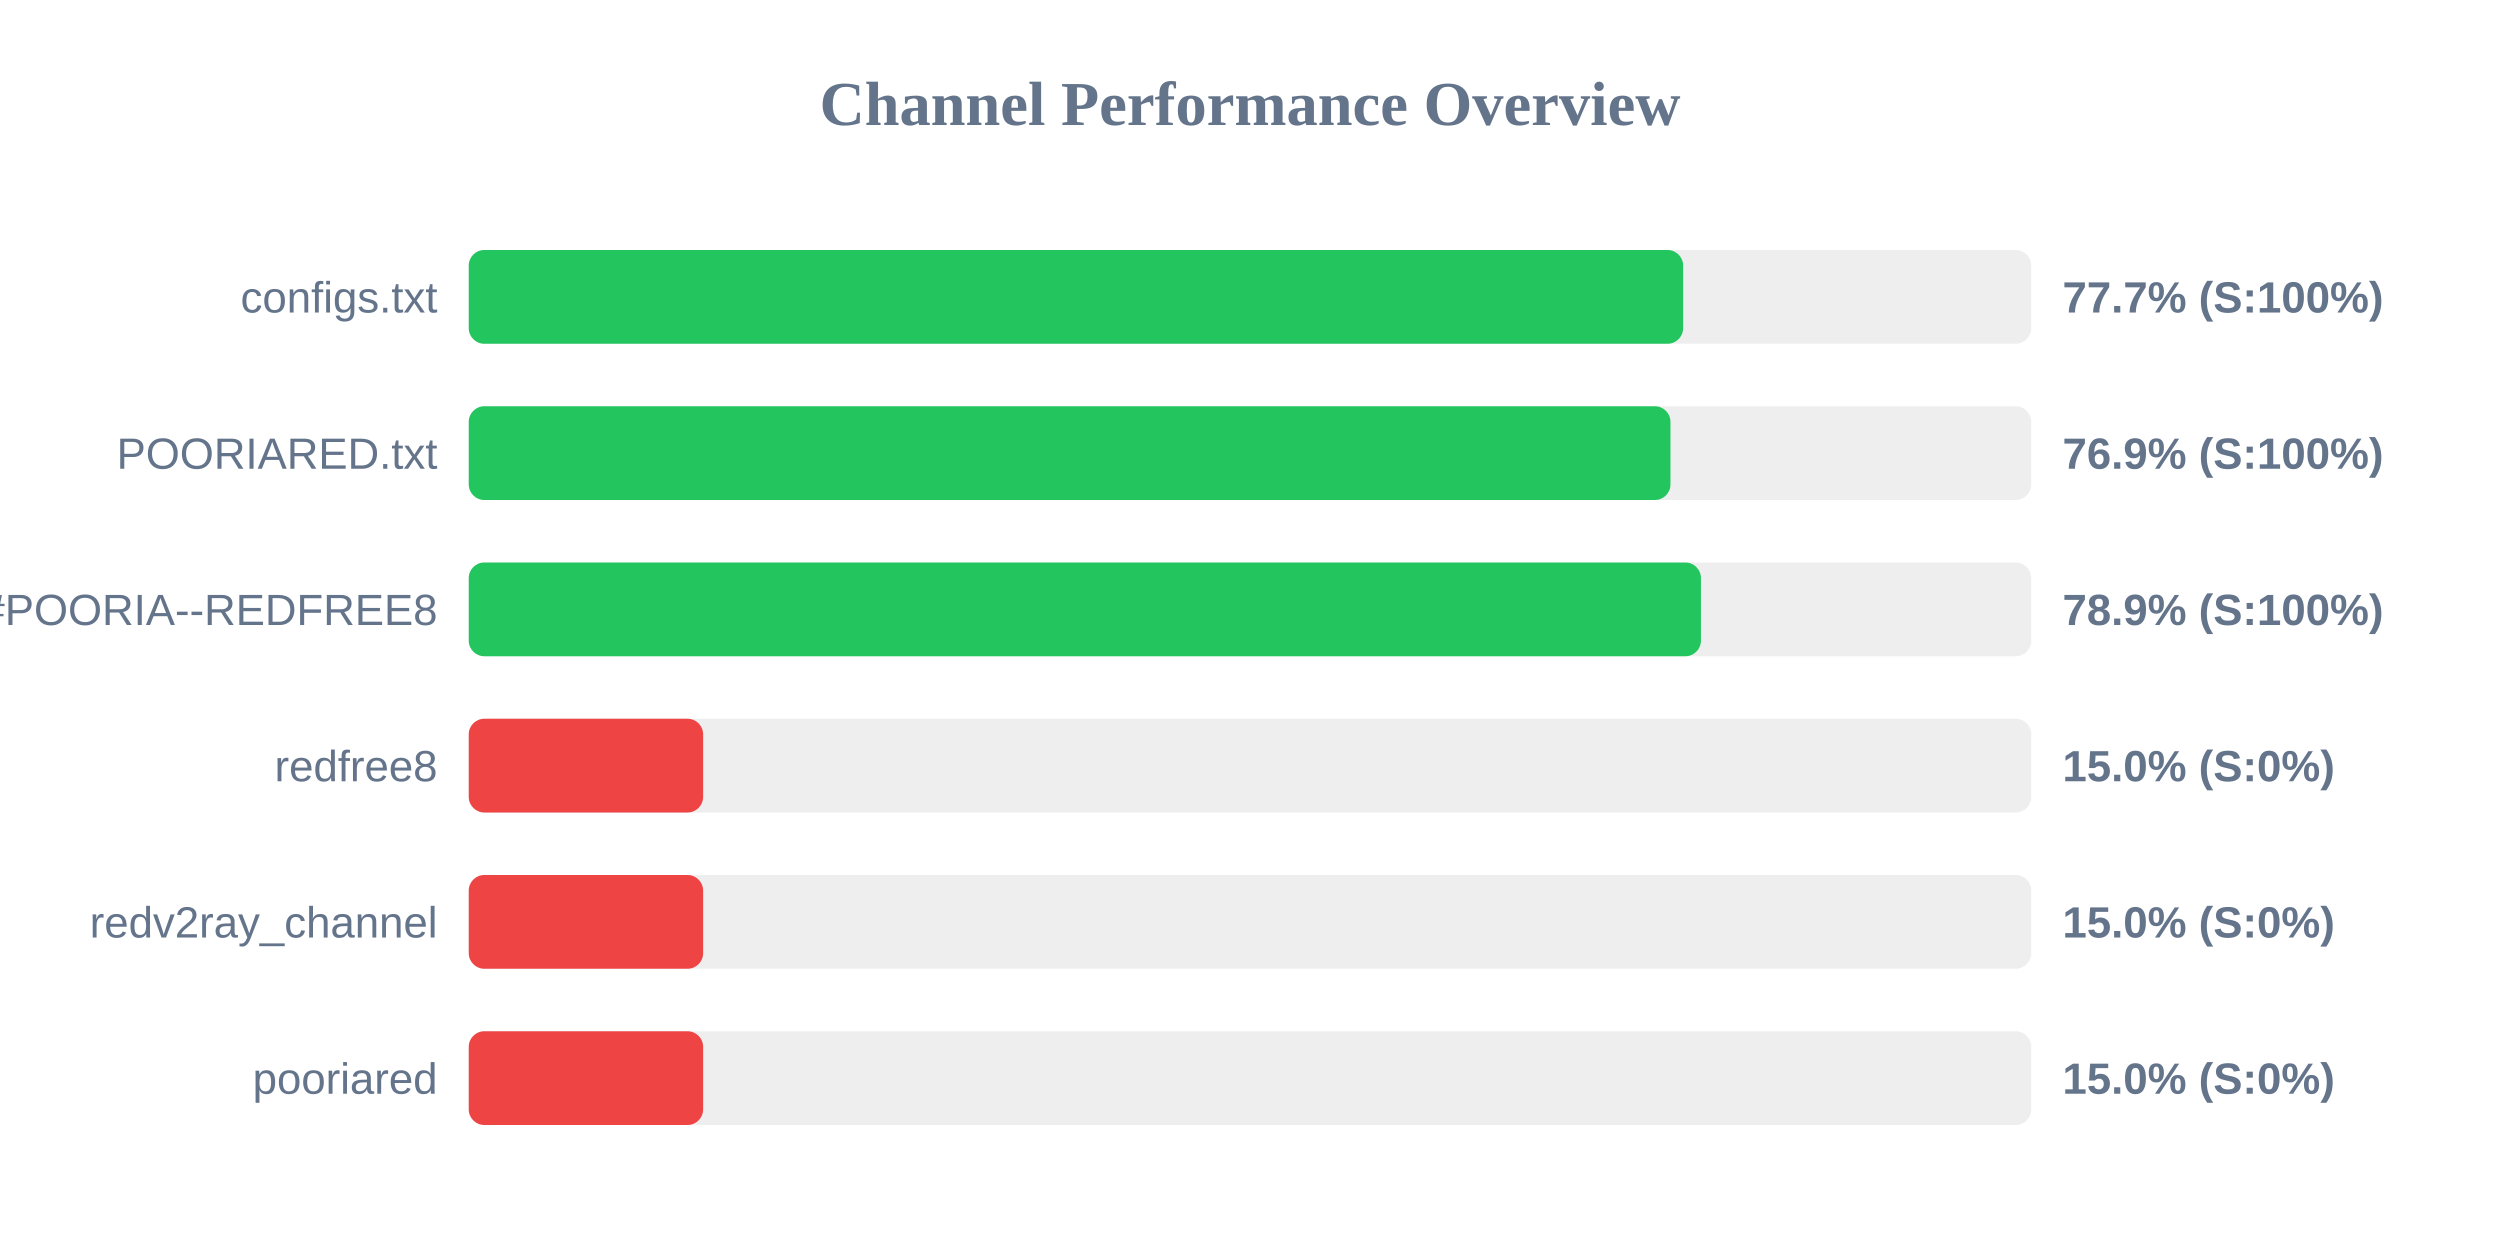
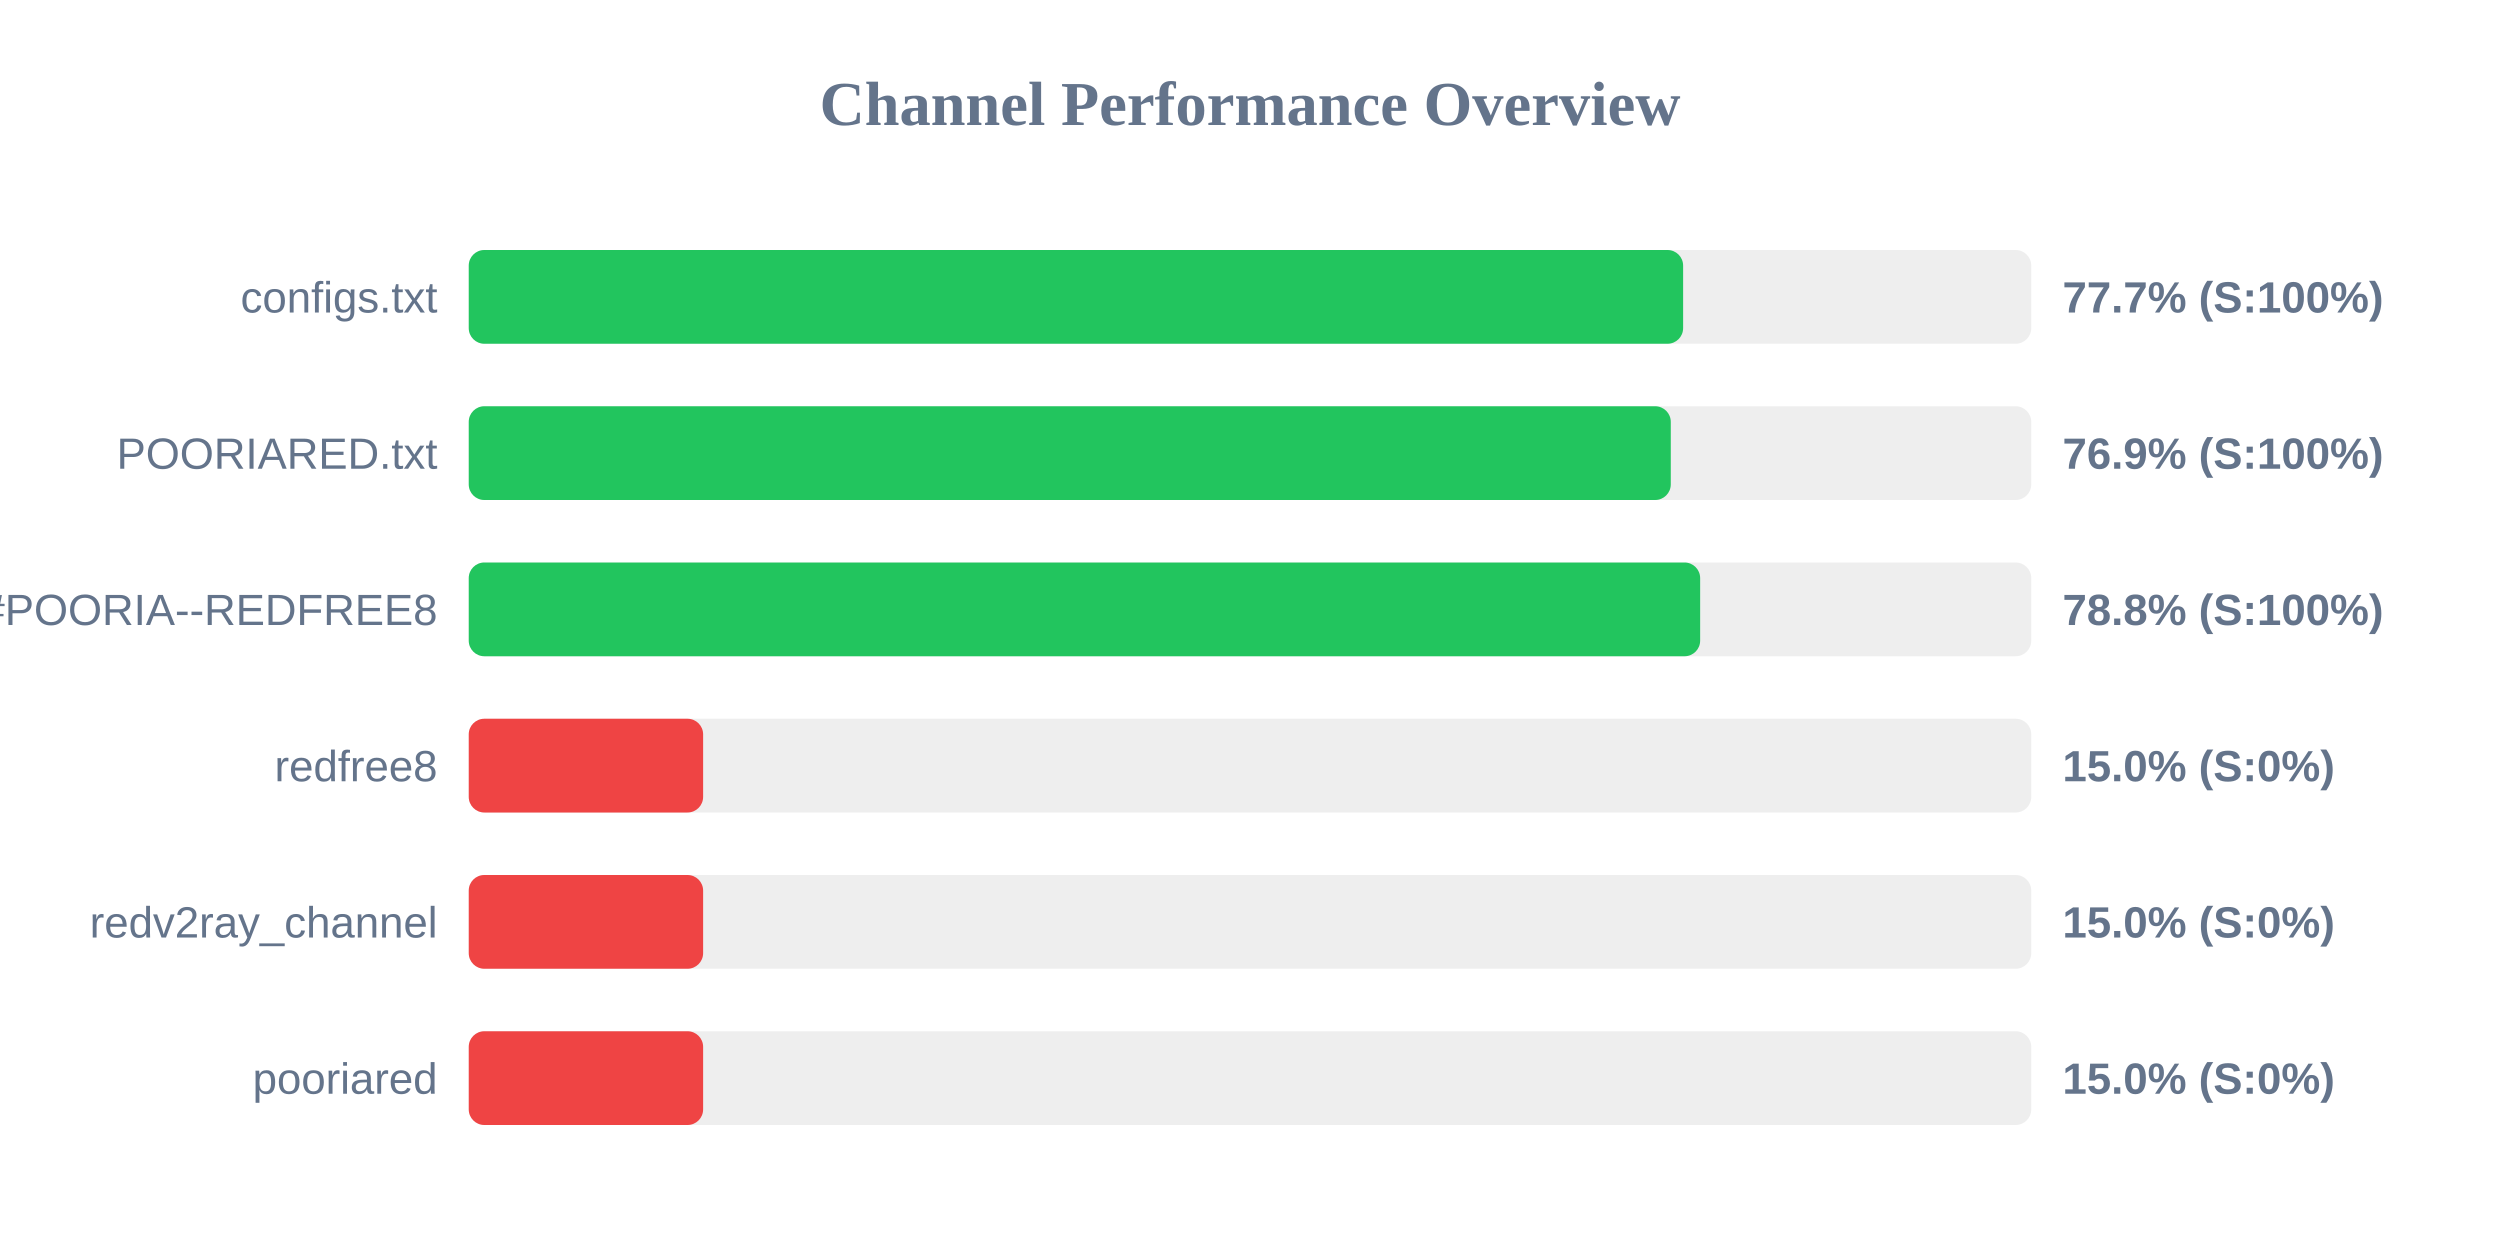
<svg xmlns="http://www.w3.org/2000/svg" width="800" height="400" version="1.1">
  <style>
        .row { font: 14px Arial; fill: #64748b; }
        .score { font: bold 14px Arial; fill: #64748b; }
    </style>
  <text x="400" y="40" text-anchor="middle" font-size="20px" font-weight="bold" fill="#64748b">Channel Performance Overview</text>
  <rect x="150" y="80" width="500" height="30" fill="#eee" rx="5" />
  <rect x="150" y="80" width="388.6" height="30" fill="#22c55e" rx="5" />
  <text x="140" y="100" text-anchor="end" class="row">configs.txt</text>
  <text x="660" y="100" text-anchor="start" class="score">77.7% (S:100%)</text>
  <rect x="150" y="130" width="500" height="30" fill="#eee" rx="5" />
-   <rect x="150" y="130" width="384.55" height="30" fill="#22c55e" rx="5" />
+   <rect x="150" y="130" width="384.65" height="30" fill="#22c55e" rx="5" />
  <text x="140" y="150" text-anchor="end" class="row">POORIARED.txt</text>
  <text x="660" y="150" text-anchor="start" class="score">76.9% (S:100%)</text>
  <rect x="150" y="180" width="500" height="30" fill="#eee" rx="5" />
-   <rect x="150" y="180" width="394.3" height="30" fill="#22c55e" rx="5" />
+   <rect x="150" y="180" width="394.05" height="30" fill="#22c55e" rx="5" />
  <text x="140" y="200" text-anchor="end" class="row">POORIA--REDFREE8.txt#POORIA--REDFREE8</text>
-   <text x="660" y="200" text-anchor="start" class="score">78.9% (S:100%)</text>
+   <text x="660" y="200" text-anchor="start" class="score">78.8% (S:100%)</text>
  <rect x="150" y="230" width="500" height="30" fill="#eee" rx="5" />
  <rect x="150" y="230" width="75.0" height="30" fill="#ef4444" rx="5" />
  <text x="140" y="250" text-anchor="end" class="row">redfree8</text>
  <text x="660" y="250" text-anchor="start" class="score">15.0% (S:0%)</text>
  <rect x="150" y="280" width="500" height="30" fill="#eee" rx="5" />
  <rect x="150" y="280" width="75.0" height="30" fill="#ef4444" rx="5" />
  <text x="140" y="300" text-anchor="end" class="row">redv2ray_channel</text>
  <text x="660" y="300" text-anchor="start" class="score">15.0% (S:0%)</text>
  <rect x="150" y="330" width="500" height="30" fill="#eee" rx="5" />
  <rect x="150" y="330" width="75.0" height="30" fill="#ef4444" rx="5" />
  <text x="140" y="350" text-anchor="end" class="row">pooriared</text>
  <text x="660" y="350" text-anchor="start" class="score">15.0% (S:0%)</text>
</svg>
